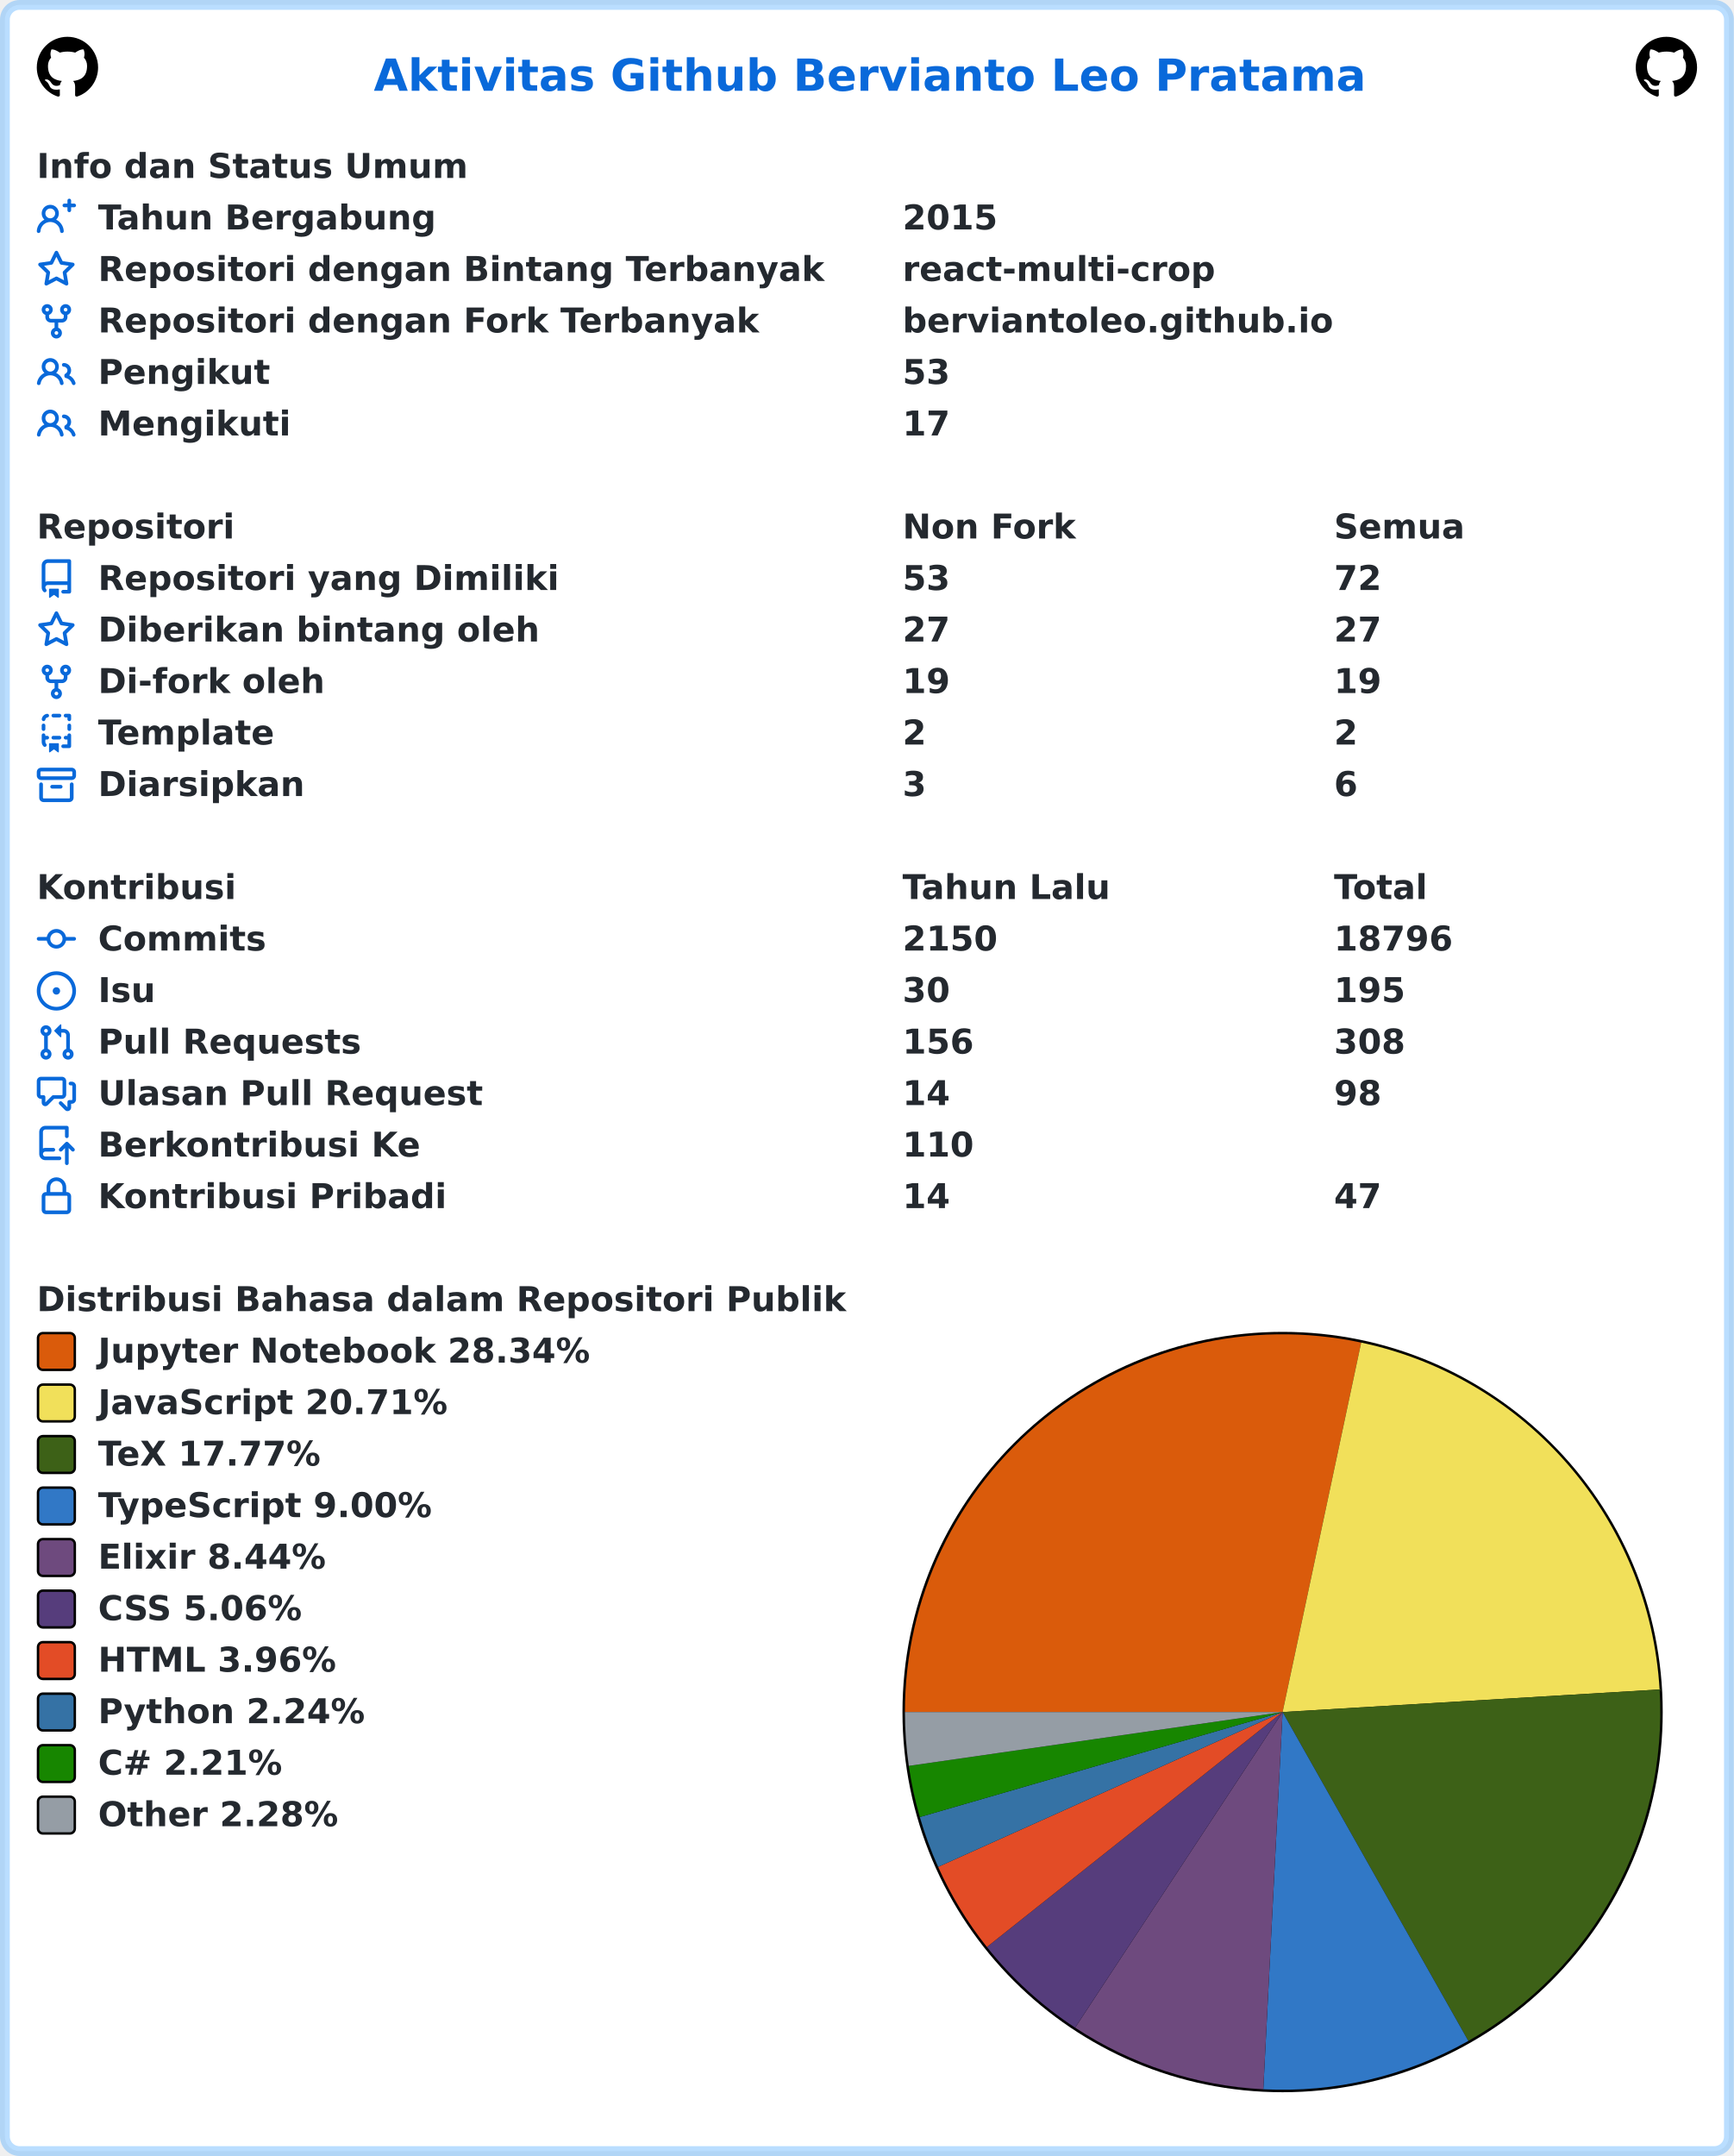
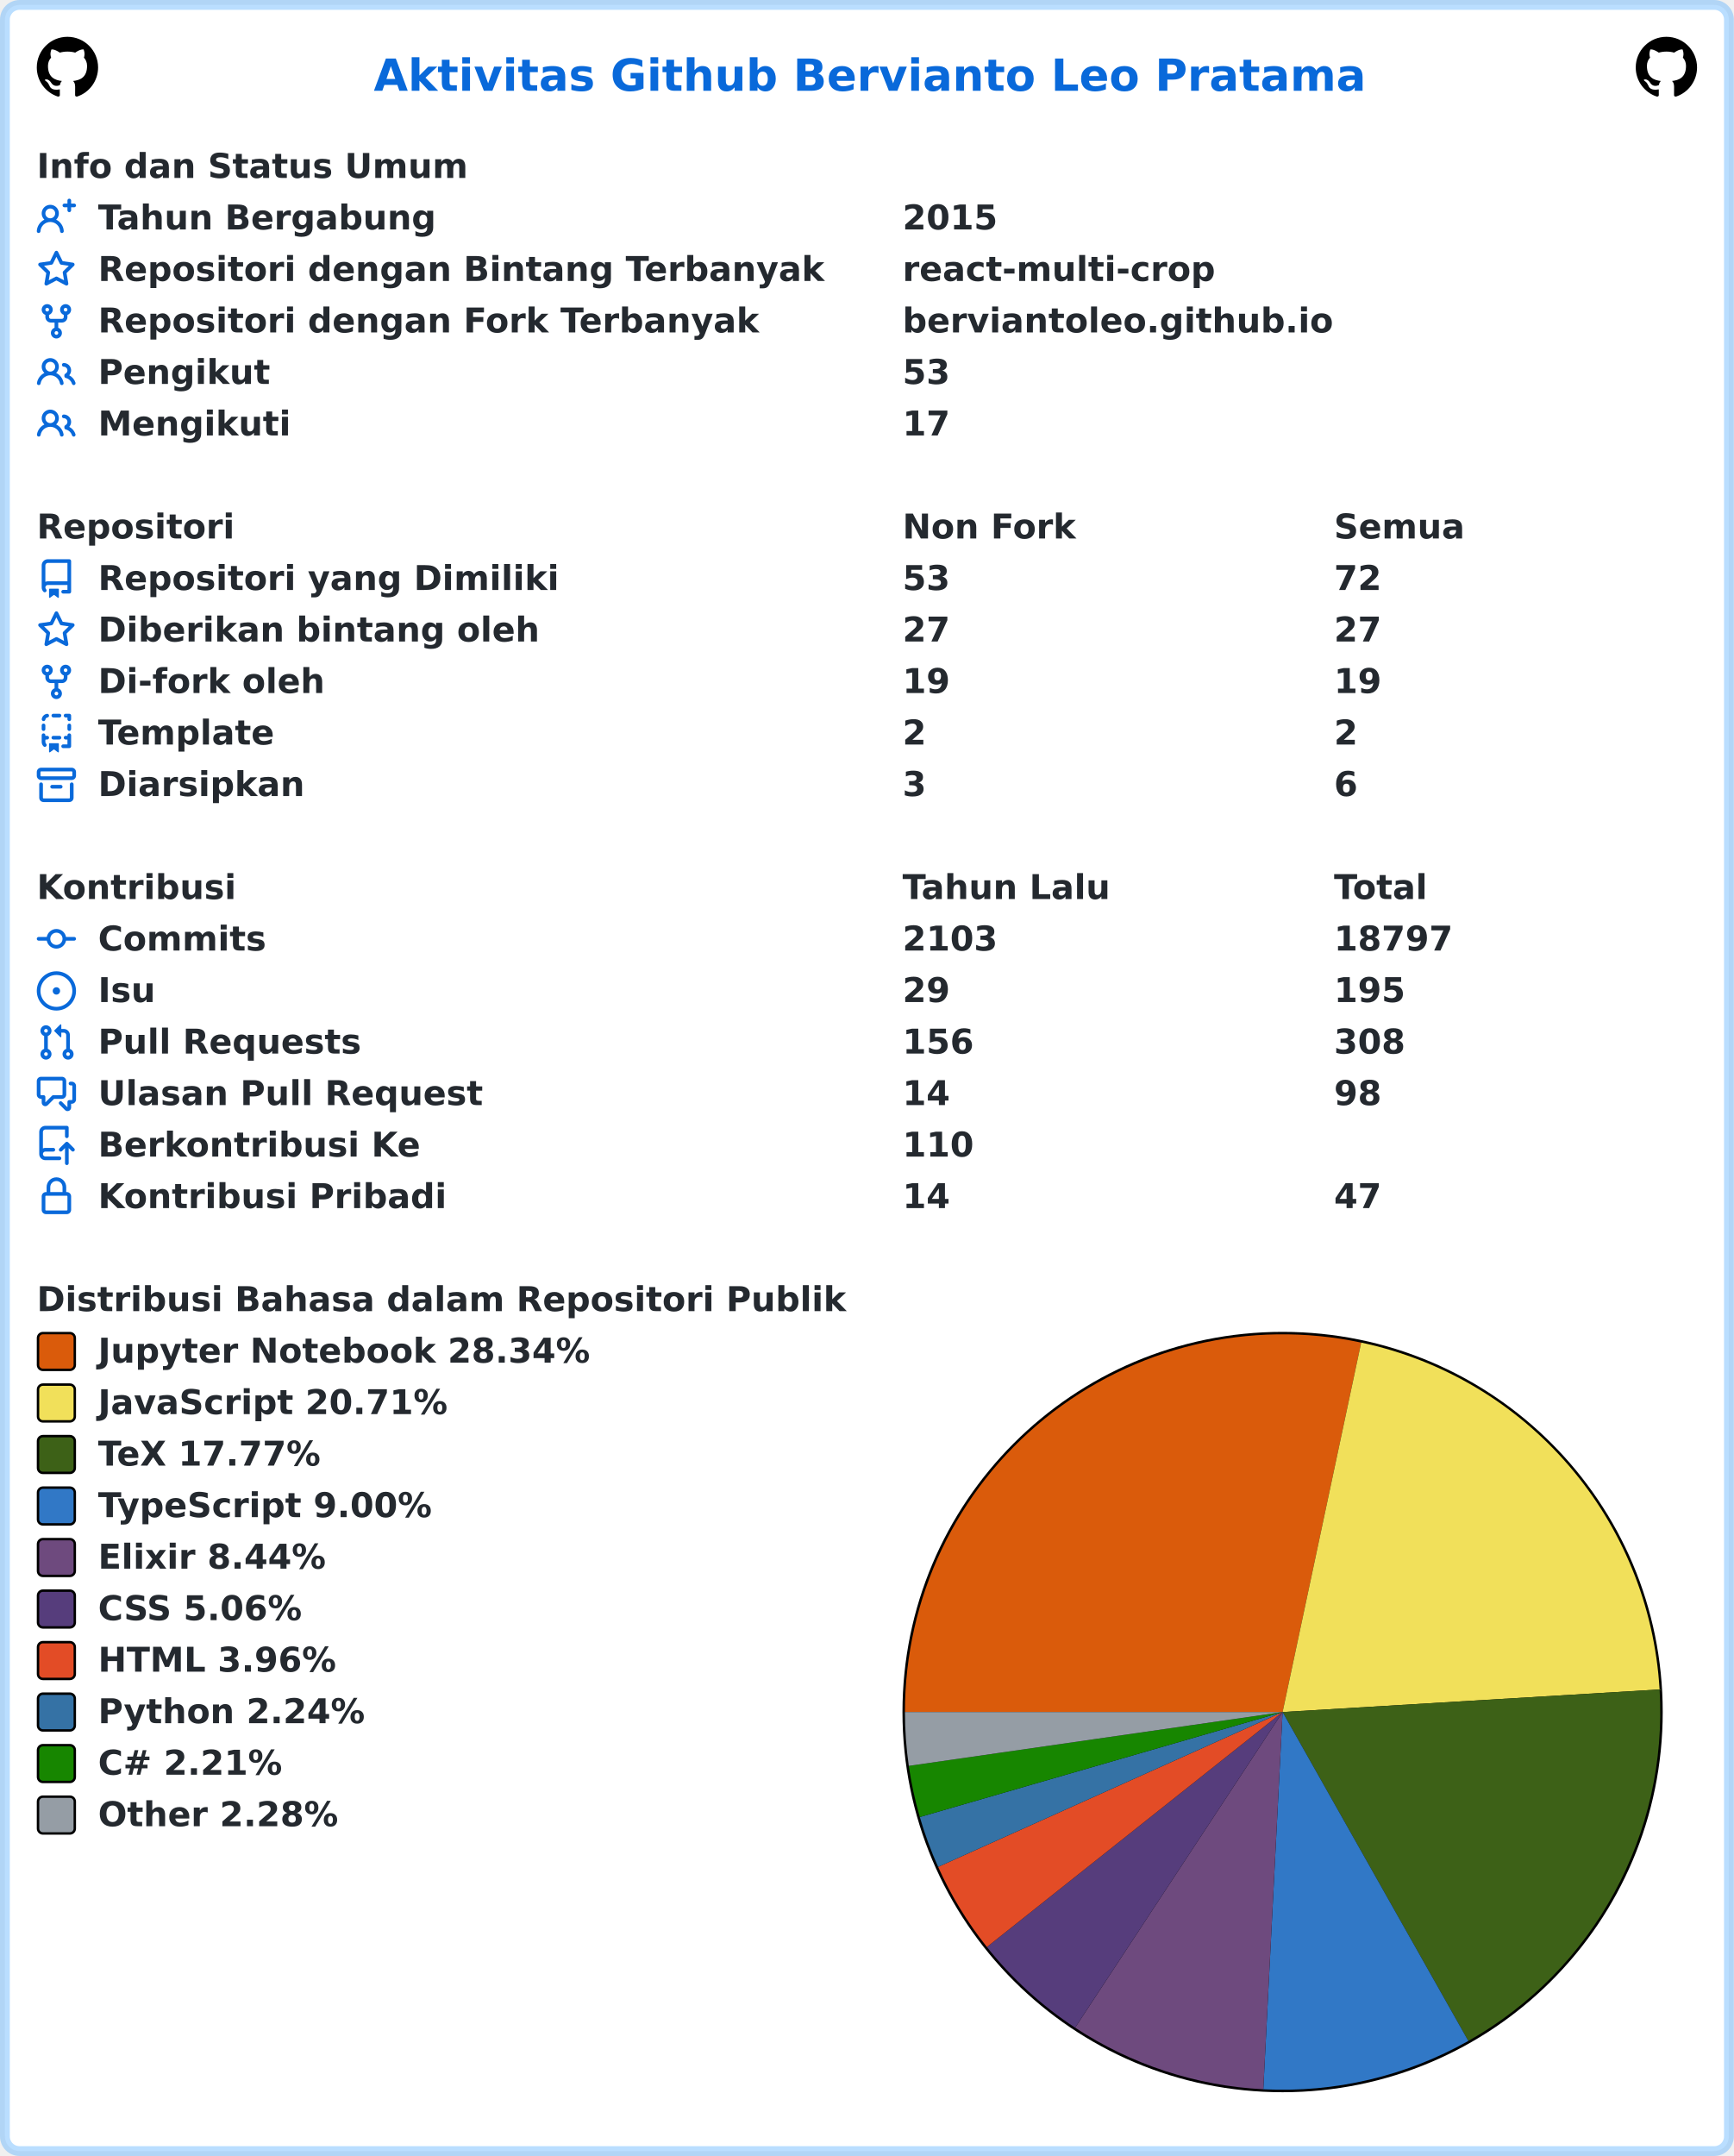
<svg xmlns="http://www.w3.org/2000/svg" width="707" height="879" viewBox="0 0 707 879" lang="id" xml:lang="id">
  <rect x="2" y="2" stroke-width="4" rx="6" width="703" height="875" stroke="rgba(84,174,255,0.4)" fill="#ffffff" />
  <g font-weight="600" font-size="110pt" font-family="Verdana,Geneva,DejaVu Sans,sans-serif" text-rendering="geometricPrecision">
    <text x="1239" y="301" lengthAdjust="spacingAndGlyphs" textLength="3261" transform="scale(0.123)" fill="#0969da">Aktivitas Github Bervianto Leo Pratama</text>
    <svg x="15" y="15" width="25" height="25" viewBox="0 0 16 16">
      <path fill="#000000" fill-rule="evenodd" d="M8 0C3.58 0 0 3.58 0 8c0 3.54 2.29 6.53 5.47 7.59.4.07.55-.17.55-.38 0-.19-.01-.82-.01-1.49-2.01.37-2.53-.49-2.69-.94-.09-.23-.48-.94-.82-1.13-.28-.15-.68-.52-.01-.53.63-.01 1.08.58 1.23.82.72 1.21 1.87.87 2.33.66.07-.52.28-.87.51-1.07-1.78-.2-3.64-.89-3.64-3.95 0-.87.31-1.59.82-2.15-.08-.2-.36-1.02.08-2.12 0 0 .67-.21 2.2.82.64-.18 1.32-.27 2-.27.68 0 1.36.09 2 .27 1.53-1.04 2.2-.82 2.2-.82.44 1.1.16 1.92.08 2.12.51.56.82 1.27.82 2.15 0 3.07-1.87 3.75-3.65 3.95.29.25.54.73.54 1.48 0 1.07-.01 1.93-.01 2.2 0 .21.15.46.55.38A8.013 8.013 0 0016 8c0-4.42-3.58-8-8-8z" />
    </svg>
    <svg x="667" y="15" width="25" height="25" viewBox="0 0 16 16">
      <path fill="#000000" fill-rule="evenodd" d="M8 0C3.58 0 0 3.58 0 8c0 3.54 2.29 6.53 5.47 7.59.4.07.55-.17.55-.38 0-.19-.01-.82-.01-1.49-2.01.37-2.53-.49-2.69-.94-.09-.23-.48-.94-.82-1.13-.28-.15-.68-.52-.01-.53.63-.01 1.08.58 1.23.82.72 1.21 1.87.87 2.33.66.07-.52.28-.87.51-1.07-1.78-.2-3.64-.89-3.64-3.95 0-.87.31-1.59.82-2.15-.08-.2-.36-1.02.08-2.12 0 0 .67-.21 2.2.82.64-.18 1.32-.27 2-.27.68 0 1.36.09 2 .27 1.53-1.04 2.2-.82 2.2-.82.44 1.1.16 1.92.08 2.12.51.56.82 1.27.82 2.15 0 3.07-1.87 3.75-3.65 3.95.29.25.54.73.54 1.48 0 1.07-.01 1.93-.01 2.2 0 .21.15.46.55.38A8.013 8.013 0 0016 8c0-4.42-3.58-8-8-8z" />
    </svg>
    <g transform="translate(0, 60)" fill="#24292f">
      <g transform="translate(15, 0)">
        <g transform="scale(0.095)">
          <text x="0" y="132" textLength="1852" lengthAdjust="spacingAndGlyphs">Info dan Status Umum</text>
        </g>
      </g>
      <g transform="translate(15, 21)">
        <path fill="#0969da" fill-rule="evenodd" d="M13.25 0a.75.75 0 01.75.75V2h1.25a.75.75 0 010 1.5H14v1.25a.75.75 0 01-1.5 0V3.5h-1.25a.75.75 0 010-1.5h1.25V.75a.75.75 0 01.75-.75zM5.5 4a2 2 0 100 4 2 2 0 000-4zm2.4 4.548a3.5 3.5 0 10-4.799 0 5.527 5.527 0 00-3.1 4.66.75.75 0 101.498.085A4.01 4.01 0 015.5 9.5a4.01 4.01 0 014.001 3.793.75.75 0 101.498-.086 5.527 5.527 0 00-3.1-4.659z" />
        <g transform="scale(0.095)">
          <text lengthAdjust="spacingAndGlyphs" textLength="1478" x="263" y="132">Tahun Bergabung</text>
          <text lengthAdjust="spacingAndGlyphs" textLength="420" x="3716" y="132">2015</text>
        </g>
      </g>
      <g transform="translate(15, 42)">
        <path fill="#0969da" fill-rule="evenodd" d="M8 .25a.75.75 0 01.673.418l1.882 3.815 4.21.612a.75.75 0 01.416 1.279l-3.046 2.97.719 4.192a.75.75 0 01-1.088.791L8 12.347l-3.766 1.98a.75.75 0 01-1.088-.79l.72-4.194L.818 6.374a.75.75 0 01.416-1.28l4.21-.611L7.327.668A.75.75 0 018 .25zm0 2.445L6.615 5.5a.75.75 0 01-.564.41l-3.097.45 2.24 2.184a.75.75 0 01.216.664l-.528 3.084 2.769-1.456a.75.75 0 01.698 0l2.77 1.456-.53-3.084a.75.75 0 01.216-.664l2.24-2.183-3.096-.45a.75.75 0 01-.564-.41L8 2.694v.001z" />
        <g transform="scale(0.095)">
          <text lengthAdjust="spacingAndGlyphs" textLength="3126" x="263" y="132">Repositori dengan Bintang Terbanyak</text>
          <text lengthAdjust="spacingAndGlyphs" textLength="1330" x="3716" y="132">react-multi-crop</text>
        </g>
      </g>
      <g transform="translate(15, 63)">
        <path fill="#0969da" fill-rule="evenodd" d="M5 3.25a.75.75 0 11-1.5 0 .75.75 0 011.5 0zm0 2.122a2.25 2.25 0 10-1.5 0v.878A2.25 2.25 0 005.75 8.5h1.5v2.128a2.251 2.251 0 101.5 0V8.5h1.5a2.25 2.25 0 002.25-2.25v-.878a2.25 2.25 0 10-1.5 0v.878a.75.75 0 01-.75.75h-4.5A.75.75 0 015 6.25v-.878zm3.75 7.378a.75.75 0 11-1.5 0 .75.75 0 011.5 0zm3-8.75a.75.75 0 100-1.5.75.75 0 000 1.5z" />
        <g transform="scale(0.095)">
          <text lengthAdjust="spacingAndGlyphs" textLength="2846" x="263" y="132">Repositori dengan Fork Terbanyak</text>
          <text lengthAdjust="spacingAndGlyphs" textLength="1821" x="3716" y="132">berviantoleo.github.io</text>
        </g>
      </g>
      <g transform="translate(15, 84)">
        <path fill="#0969da" fill-rule="evenodd" d="M5.5 3.5a2 2 0 100 4 2 2 0 000-4zM2 5.5a3.5 3.5 0 115.898 2.549 5.507 5.507 0 013.034 4.084.75.75 0 11-1.482.235 4.001 4.001 0 00-7.9 0 .75.75 0 01-1.482-.236A5.507 5.507 0 013.102 8.05 3.49 3.49 0 012 5.5zM11 4a.75.75 0 100 1.5 1.5 1.5 0 01.666 2.844.75.75 0 00-.416.672v.352a.75.75 0 00.574.73c1.2.289 2.162 1.2 2.522 2.372a.75.75 0 101.434-.44 5.01 5.01 0 00-2.56-3.012A3 3 0 0011 4z" />
        <g transform="scale(0.095)">
          <text lengthAdjust="spacingAndGlyphs" textLength="723" x="263" y="132">Pengikut</text>
          <text lengthAdjust="spacingAndGlyphs" textLength="210" x="3716" y="132">53</text>
        </g>
      </g>
      <g transform="translate(15, 105)">
        <path fill="#0969da" fill-rule="evenodd" d="M5.5 3.5a2 2 0 100 4 2 2 0 000-4zM2 5.5a3.5 3.5 0 115.898 2.549 5.507 5.507 0 013.034 4.084.75.75 0 11-1.482.235 4.001 4.001 0 00-7.9 0 .75.75 0 01-1.482-.236A5.507 5.507 0 013.102 8.05 3.49 3.49 0 012 5.5zM11 4a.75.75 0 100 1.5 1.5 1.5 0 01.666 2.844.75.75 0 00-.416.672v.352a.75.75 0 00.574.73c1.2.289 2.162 1.2 2.522 2.372a.75.75 0 101.434-.44 5.01 5.01 0 00-2.56-3.012A3 3 0 0011 4z" />
        <g transform="scale(0.095)">
          <text lengthAdjust="spacingAndGlyphs" textLength="813" x="263" y="132">Mengikuti</text>
          <text lengthAdjust="spacingAndGlyphs" textLength="210" x="3716" y="132">17</text>
        </g>
      </g>
    </g>
    <g transform="translate(0, 207)" fill="#24292f">
      <g transform="translate(15, 0)">
        <g transform="scale(0.095)">
          <text x="0" y="132" textLength="832" lengthAdjust="spacingAndGlyphs">Repositori</text>
          <text x="3716" y="132" textLength="740" lengthAdjust="spacingAndGlyphs">Non Fork</text>
          <text x="5568" y="132" textLength="573" lengthAdjust="spacingAndGlyphs">Semua</text>
        </g>
      </g>
      <g transform="translate(15, 21)">
        <path fill="#0969da" fill-rule="evenodd" d="M2 2.5A2.5 2.5 0 014.5 0h8.75a.75.75 0 01.75.75v12.5a.75.75 0 01-.75.75h-2.5a.75.75 0 110-1.5h1.75v-2h-8a1 1 0 00-.714 1.7.75.75 0 01-1.072 1.05A2.495 2.495 0 012 11.5v-9zm10.5-1V9h-8c-.356 0-.694.074-1 .208V2.5a1 1 0 011-1h8zM5 12.25v3.25a.25.25 0 00.4.2l1.45-1.087a.25.25 0 01.3 0L8.6 15.7a.25.25 0 00.4-.2v-3.25a.25.25 0 00-.25-.25h-3.5a.25.25 0 00-.25.25z" />
        <g transform="scale(0.095)">
          <text lengthAdjust="spacingAndGlyphs" textLength="1962" x="263" y="132">Repositori yang Dimiliki</text>
          <text lengthAdjust="spacingAndGlyphs" textLength="210" x="3716" y="132">53</text>
          <text lengthAdjust="spacingAndGlyphs" textLength="210" x="5568" y="132">72</text>
        </g>
      </g>
      <g transform="translate(15, 42)">
        <path fill="#0969da" fill-rule="evenodd" d="M8 .25a.75.75 0 01.673.418l1.882 3.815 4.21.612a.75.75 0 01.416 1.279l-3.046 2.97.719 4.192a.75.75 0 01-1.088.791L8 12.347l-3.766 1.98a.75.75 0 01-1.088-.79l.72-4.194L.818 6.374a.75.75 0 01.416-1.28l4.21-.611L7.327.668A.75.75 0 018 .25zm0 2.445L6.615 5.5a.75.75 0 01-.564.41l-3.097.45 2.24 2.184a.75.75 0 01.216.664l-.528 3.084 2.769-1.456a.75.75 0 01.698 0l2.77 1.456-.53-3.084a.75.75 0 01.216-.664l2.24-2.183-3.096-.45a.75.75 0 01-.564-.41L8 2.694v.001z" />
        <g transform="scale(0.095)">
          <text lengthAdjust="spacingAndGlyphs" textLength="1887" x="263" y="132">Diberikan bintang oleh</text>
          <text lengthAdjust="spacingAndGlyphs" textLength="210" x="3716" y="132">27</text>
          <text lengthAdjust="spacingAndGlyphs" textLength="210" x="5568" y="132">27</text>
        </g>
      </g>
      <g transform="translate(15, 63)">
        <path fill="#0969da" fill-rule="evenodd" d="M5 3.25a.75.75 0 11-1.5 0 .75.75 0 011.5 0zm0 2.122a2.25 2.25 0 10-1.5 0v.878A2.25 2.25 0 005.75 8.5h1.5v2.128a2.251 2.251 0 101.5 0V8.5h1.5a2.25 2.25 0 002.25-2.25v-.878a2.25 2.25 0 10-1.5 0v.878a.75.75 0 01-.75.75h-4.5A.75.75 0 015 6.25v-.878zm3.75 7.378a.75.75 0 11-1.5 0 .75.75 0 011.5 0zm3-8.75a.75.75 0 100-1.5.75.75 0 000 1.5z" />
        <g transform="scale(0.095)">
          <text lengthAdjust="spacingAndGlyphs" textLength="963" x="263" y="132">Di-fork oleh</text>
          <text lengthAdjust="spacingAndGlyphs" textLength="210" x="3716" y="132">19</text>
          <text lengthAdjust="spacingAndGlyphs" textLength="210" x="5568" y="132">19</text>
        </g>
      </g>
      <g transform="translate(15, 84)">
        <path fill="#0969da" fill-rule="evenodd" d="M6 .75A.75.75 0 016.75 0h2.5a.75.75 0 010 1.5h-2.5A.75.75 0 016 .75zm5 0a.75.75 0 01.75-.75h1.5a.75.75 0 01.75.75v1.5a.75.75 0 01-1.5 0V1.5h-.75A.75.75 0 0111 .75zM4.992.662a.75.75 0 01-.636.848c-.436.063-.783.41-.846.846a.75.75 0 01-1.485-.212A2.501 2.501 0 014.144.025a.75.75 0 01.848.637zM2.75 4a.75.75 0 01.75.75v1.5a.75.75 0 01-1.5 0v-1.5A.75.75 0 012.75 4zm10.5 0a.75.75 0 01.75.75v1.5a.75.75 0 01-1.5 0v-1.5a.75.75 0 01.75-.75zM2.75 8a.75.75 0 01.75.75v.268A1.72 1.72 0 013.75 9h.5a.75.75 0 010 1.5h-.5a.25.25 0 00-.25.25v.75c0 .28.114.532.3.714a.75.75 0 01-1.05 1.072A2.495 2.495 0 012 11.5V8.75A.75.75 0 012.75 8zm10.5 0a.75.75 0 01.75.75v4.5a.75.75 0 01-.75.75h-2.5a.75.75 0 010-1.5h1.75v-2h-.75a.75.75 0 010-1.5h.75v-.25a.75.75 0 01.75-.75zM6 9.75A.75.75 0 016.75 9h2.5a.75.75 0 010 1.5h-2.5A.75.75 0 016 9.75zm-1 2.5v3.25a.25.25 0 00.4.2l1.45-1.087a.25.25 0 01.3 0L8.6 15.7a.25.25 0 00.4-.2v-3.25a.25.25 0 00-.25-.25h-3.5a.25.25 0 00-.25.25z" />
        <g transform="scale(0.095)">
          <text lengthAdjust="spacingAndGlyphs" textLength="783" x="263" y="132">Template</text>
          <text lengthAdjust="spacingAndGlyphs" textLength="105" x="3716" y="132">2</text>
          <text lengthAdjust="spacingAndGlyphs" textLength="105" x="5568" y="132">2</text>
        </g>
      </g>
      <g transform="translate(15, 105)">
        <path fill="#0969da" fill-rule="evenodd" d="M1.75 2.5a.25.25 0 00-.25.25v1.5c0 .138.112.25.25.25h12.5a.25.25 0 00.25-.25v-1.5a.25.25 0 00-.25-.25H1.75zM0 2.75C0 1.784.784 1 1.75 1h12.5c.966 0 1.75.784 1.75 1.75v1.5A1.75 1.75 0 0114.25 6H1.75A1.75 1.75 0 010 4.25v-1.5zM1.75 7a.75.75 0 01.75.75v5.5c0 .138.112.25.25.25h10.5a.25.25 0 00.25-.25v-5.5a.75.75 0 111.5 0v5.5A1.75 1.75 0 0113.25 15H2.75A1.75 1.75 0 011 13.25v-5.5A.75.75 0 011.75 7zm4.5 1a.75.75 0 000 1.5h3.5a.75.75 0 100-1.5h-3.5z" />
        <g transform="scale(0.095)">
          <text lengthAdjust="spacingAndGlyphs" textLength="880" x="263" y="132">Diarsipkan</text>
          <text lengthAdjust="spacingAndGlyphs" textLength="105" x="3716" y="132">3</text>
          <text lengthAdjust="spacingAndGlyphs" textLength="105" x="5568" y="132">6</text>
        </g>
      </g>
    </g>
    <g transform="translate(0, 354)" fill="#24292f">
      <g transform="translate(15, 0)">
        <g transform="scale(0.095)">
          <text x="0" y="132" textLength="834" lengthAdjust="spacingAndGlyphs">Kontribusi</text>
          <text x="3716" y="132" textLength="914" lengthAdjust="spacingAndGlyphs">Tahun Lalu</text>
          <text x="5568" y="132" textLength="414" lengthAdjust="spacingAndGlyphs">Total</text>
        </g>
      </g>
      <g transform="translate(15, 21)">
        <path fill="#0969da" fill-rule="evenodd" d="M10.5 7.75a2.5 2.5 0 11-5 0 2.5 2.5 0 015 0zm1.43.75a4.002 4.002 0 01-7.86 0H.75a.75.75 0 110-1.5h3.32a4.001 4.001 0 017.86 0h3.32a.75.75 0 110 1.5h-3.32z" />
        <g transform="scale(0.095)">
          <text lengthAdjust="spacingAndGlyphs" textLength="734" x="263" y="132">Commits</text>
-           <text lengthAdjust="spacingAndGlyphs" textLength="420" x="3716" y="132">2150</text>
-           <text lengthAdjust="spacingAndGlyphs" textLength="525" x="5568" y="132">18796</text>
+           <text lengthAdjust="spacingAndGlyphs" textLength="420" x="3716" y="132">2103</text>
+           <text lengthAdjust="spacingAndGlyphs" textLength="525" x="5568" y="132">18797</text>
        </g>
      </g>
      <g transform="translate(15, 42)">
        <path fill="#0969da" d="M8 9.5a1.5 1.5 0 100-3 1.5 1.5 0 000 3z" />
        <path fill="#0969da" fill-rule="evenodd" d="M8 0a8 8 0 100 16A8 8 0 008 0zM1.5 8a6.5 6.5 0 1113 0 6.5 6.5 0 01-13 0z" />
        <g transform="scale(0.095)">
          <text lengthAdjust="spacingAndGlyphs" textLength="238" x="263" y="132">Isu</text>
-           <text lengthAdjust="spacingAndGlyphs" textLength="210" x="3716" y="132">30</text>
+           <text lengthAdjust="spacingAndGlyphs" textLength="210" x="3716" y="132">29</text>
          <text lengthAdjust="spacingAndGlyphs" textLength="315" x="5568" y="132">195</text>
        </g>
      </g>
      <g transform="translate(15, 63)">
        <path fill="#0969da" fill-rule="evenodd" d="M7.177 3.073L9.573.677A.25.25 0 0110 .854v4.792a.25.25 0 01-.427.177L7.177 3.427a.25.25 0 010-.354zM3.75 2.5a.75.75 0 100 1.5.75.75 0 000-1.5zm-2.25.75a2.25 2.25 0 113 2.122v5.256a2.251 2.251 0 11-1.5 0V5.372A2.25 2.25 0 011.5 3.25zM11 2.5h-1V4h1a1 1 0 011 1v5.628a2.251 2.251 0 101.5 0V5A2.5 2.5 0 0011 2.5zm1 10.25a.75.75 0 111.5 0 .75.75 0 01-1.5 0zM3.75 12a.75.75 0 100 1.5.75.75 0 000-1.5z" />
        <g transform="scale(0.095)">
          <text lengthAdjust="spacingAndGlyphs" textLength="1113" x="263" y="132">Pull Requests</text>
          <text lengthAdjust="spacingAndGlyphs" textLength="315" x="3716" y="132">156</text>
          <text lengthAdjust="spacingAndGlyphs" textLength="315" x="5568" y="132">308</text>
        </g>
      </g>
      <g transform="translate(15, 84)">
        <path fill="#0969da" fill-rule="evenodd" d="M1.5 2.75a.25.25 0 01.25-.25h8.5a.25.25 0 01.25.25v5.5a.25.25 0 01-.25.25h-3.5a.75.75 0 00-.53.22L3.5 11.44V9.25a.75.75 0 00-.75-.75h-1a.25.25 0 01-.25-.25v-5.5zM1.75 1A1.75 1.75 0 000 2.75v5.5C0 9.216.784 10 1.75 10H2v1.543a1.457 1.457 0 002.487 1.03L7.061 10h3.189A1.75 1.75 0 0012 8.25v-5.5A1.75 1.75 0 0010.25 1h-8.5zM14.5 4.75a.25.25 0 00-.25-.25h-.5a.75.75 0 110-1.5h.5c.966 0 1.75.784 1.75 1.75v5.5A1.75 1.75 0 0114.25 12H14v1.543a1.457 1.457 0 01-2.487 1.03L9.22 12.28a.75.75 0 111.06-1.06l2.22 2.22v-2.19a.75.75 0 01.75-.75h1a.25.25 0 00.25-.25v-5.5z" />
        <g transform="scale(0.095)">
          <text lengthAdjust="spacingAndGlyphs" textLength="1640" x="263" y="132">Ulasan Pull Request</text>
          <text lengthAdjust="spacingAndGlyphs" textLength="210" x="3716" y="132">14</text>
          <text lengthAdjust="spacingAndGlyphs" textLength="210" x="5568" y="132">98</text>
        </g>
      </g>
      <g transform="translate(15, 105)">
        <path fill="#0969da" fill-rule="evenodd" d="M1 2.5A2.5 2.5 0 013.5 0h8.75a.75.75 0 01.75.75v3.5a.75.75 0 01-1.5 0V1.5h-8a1 1 0 00-1 1v6.708A2.492 2.492 0 013.5 9h3.25a.75.75 0 010 1.5H3.5a1 1 0 100 2h5.75a.75.75 0 010 1.5H3.5A2.5 2.5 0 011 11.5v-9zm13.23 7.79a.75.75 0 001.06-1.06l-2.505-2.505a.75.75 0 00-1.06 0L9.22 9.229a.75.75 0 001.06 1.061l1.225-1.224v6.184a.75.75 0 001.5 0V9.066l1.224 1.224z" />
        <g transform="scale(0.095)">
          <text lengthAdjust="spacingAndGlyphs" textLength="1366" x="263" y="132">Berkontribusi Ke</text>
          <text lengthAdjust="spacingAndGlyphs" textLength="315" x="3716" y="132">110</text>
        </g>
      </g>
      <g transform="translate(15, 126)">
        <path fill="#0969da" fill-rule="evenodd" d="M4 4v2h-.25A1.75 1.75 0 002 7.75v5.5c0 .966.784 1.75 1.75 1.75h8.5A1.75 1.75 0 0014 13.25v-5.5A1.75 1.75 0 0012.25 6H12V4a4 4 0 10-8 0zm6.5 2V4a2.5 2.5 0 00-5 0v2h5zM12 7.5h.25a.25.25 0 01.25.25v5.5a.25.25 0 01-.25.25h-8.5a.25.25 0 01-.25-.25v-5.5a.25.25 0 01.25-.25H12z" />
        <g transform="scale(0.095)">
          <text lengthAdjust="spacingAndGlyphs" textLength="1456" x="263" y="132">Kontribusi Pribadi</text>
          <text lengthAdjust="spacingAndGlyphs" textLength="210" x="3716" y="132">14</text>
          <text lengthAdjust="spacingAndGlyphs" textLength="210" x="5568" y="132">47</text>
        </g>
      </g>
    </g>
    <g transform="translate(0, 522)" fill="#24292f">
      <g transform="translate(15, 0)">
        <g transform="scale(0.095)">
          <text x="0" y="132" textLength="3438" lengthAdjust="spacingAndGlyphs">Distribusi Bahasa dalam Repositori Publik</text>
        </g>
      </g>
      <g transform="translate(368, 21)">
        <circle cx="155" cy="155" r="155" fill="#000000" />
      </g>
      <g transform="translate(369, 22)">
        <path fill-rule="evenodd" fill="#DA5B0B" d="M 0.0,154 A 154 154 0 0 1 186.042 3.37 L 154,154 Z" />
        <path fill-rule="evenodd" fill="#f1e05a" d="M 186.042,3.37 A 154 154 0 0 1 307.725 144.795 L 154,154 Z" />
        <path fill-rule="evenodd" fill="#3D6117" d="M 307.725,144.795 A 154 154 0 0 1 229.744 288.085 L 154,154 Z" />
        <path fill-rule="evenodd" fill="#3178c6" d="M 229.744,288.085 A 154 154 0 0 1 146.134 307.799 L 154,154 Z" />
        <path fill-rule="evenodd" fill="#6e4a7e" d="M 146.134,307.799 A 154 154 0 0 1 69.393 282.677 L 154,154 Z" />
        <path fill-rule="evenodd" fill="#563d7c" d="M 69.393,282.677 A 154 154 0 0 1 33.414 249.786 L 154,154 Z" />
        <path fill-rule="evenodd" fill="#e34c26" d="M 33.414,249.786 A 154 154 0 0 1 13.534 217.129 L 154,154 Z" />
        <path fill-rule="evenodd" fill="#3572A5" d="M 13.534,217.129 A 154 154 0 0 1 6.068 196.804 L 154,154 Z" />
        <path fill-rule="evenodd" fill="#178600" d="M 6.068,196.804 A 154 154 0 0 1 1.572 175.948 L 154,154 Z" />
        <path fill-rule="evenodd" fill="#959da5" d="M 1.572,175.948 A 154 154 0 0 1 0.0 154 L 154,154 Z" />
      </g>
      <g transform="translate(15, 21)">
        <rect x="0.5" y="0.5" rx="2" width="15" height="15" fill="#DA5B0B" stroke-width="1" stroke="#000000" />
        <text transform="scale(0.095)" x="263" y="132" textLength="2126" lengthAdjust="spacingAndGlyphs">Jupyter Notebook 28.34%</text>
      </g>
      <g transform="translate(15, 42)">
        <rect x="0.5" y="0.5" rx="2" width="15" height="15" fill="#f1e05a" stroke-width="1" stroke="#000000" />
        <text transform="scale(0.095)" x="263" y="132" textLength="1516" lengthAdjust="spacingAndGlyphs">JavaScript 20.71%</text>
      </g>
      <g transform="translate(15, 63)">
        <rect x="0.5" y="0.5" rx="2" width="15" height="15" fill="#3D6117" stroke-width="1" stroke="#000000" />
        <text transform="scale(0.095)" x="263" y="132" textLength="999" lengthAdjust="spacingAndGlyphs">TeX 17.77%</text>
      </g>
      <g transform="translate(15, 84)">
        <rect x="0.5" y="0.5" rx="2" width="15" height="15" fill="#3178c6" stroke-width="1" stroke="#000000" />
        <text transform="scale(0.095)" x="263" y="132" textLength="1462" lengthAdjust="spacingAndGlyphs">TypeScript 9.00%</text>
      </g>
      <g transform="translate(15, 105)">
        <rect x="0.5" y="0.5" rx="2" width="15" height="15" fill="#6e4a7e" stroke-width="1" stroke="#000000" />
        <text transform="scale(0.095)" x="263" y="132" textLength="987" lengthAdjust="spacingAndGlyphs">Elixir 8.44%</text>
      </g>
      <g transform="translate(15, 126)">
        <rect x="0.5" y="0.5" rx="2" width="15" height="15" fill="#563d7c" stroke-width="1" stroke="#000000" />
        <text transform="scale(0.095)" x="263" y="132" textLength="903" lengthAdjust="spacingAndGlyphs">CSS 5.06%</text>
      </g>
      <g transform="translate(15, 147)">
        <rect x="0.5" y="0.5" rx="2" width="15" height="15" fill="#e34c26" stroke-width="1" stroke="#000000" />
        <text transform="scale(0.095)" x="263" y="132" textLength="1036" lengthAdjust="spacingAndGlyphs">HTML 3.96%</text>
      </g>
      <g transform="translate(15, 168)">
        <rect x="0.5" y="0.5" rx="2" width="15" height="15" fill="#3572A5" stroke-width="1" stroke="#000000" />
        <text transform="scale(0.095)" x="263" y="132" textLength="1149" lengthAdjust="spacingAndGlyphs">Python 2.24%</text>
      </g>
      <g transform="translate(15, 189)">
        <rect x="0.5" y="0.5" rx="2" width="15" height="15" fill="#178600" stroke-width="1" stroke="#000000" />
        <text transform="scale(0.095)" x="263" y="132" textLength="831" lengthAdjust="spacingAndGlyphs">C# 2.21%</text>
      </g>
      <g transform="translate(15, 210)">
        <rect x="0.5" y="0.5" rx="2" width="15" height="15" fill="#959da5" stroke-width="1" stroke="#000000" />
        <text transform="scale(0.095)" x="263" y="132" textLength="1047" lengthAdjust="spacingAndGlyphs">Other 2.28%</text>
      </g>
    </g>
  </g>
</svg>
